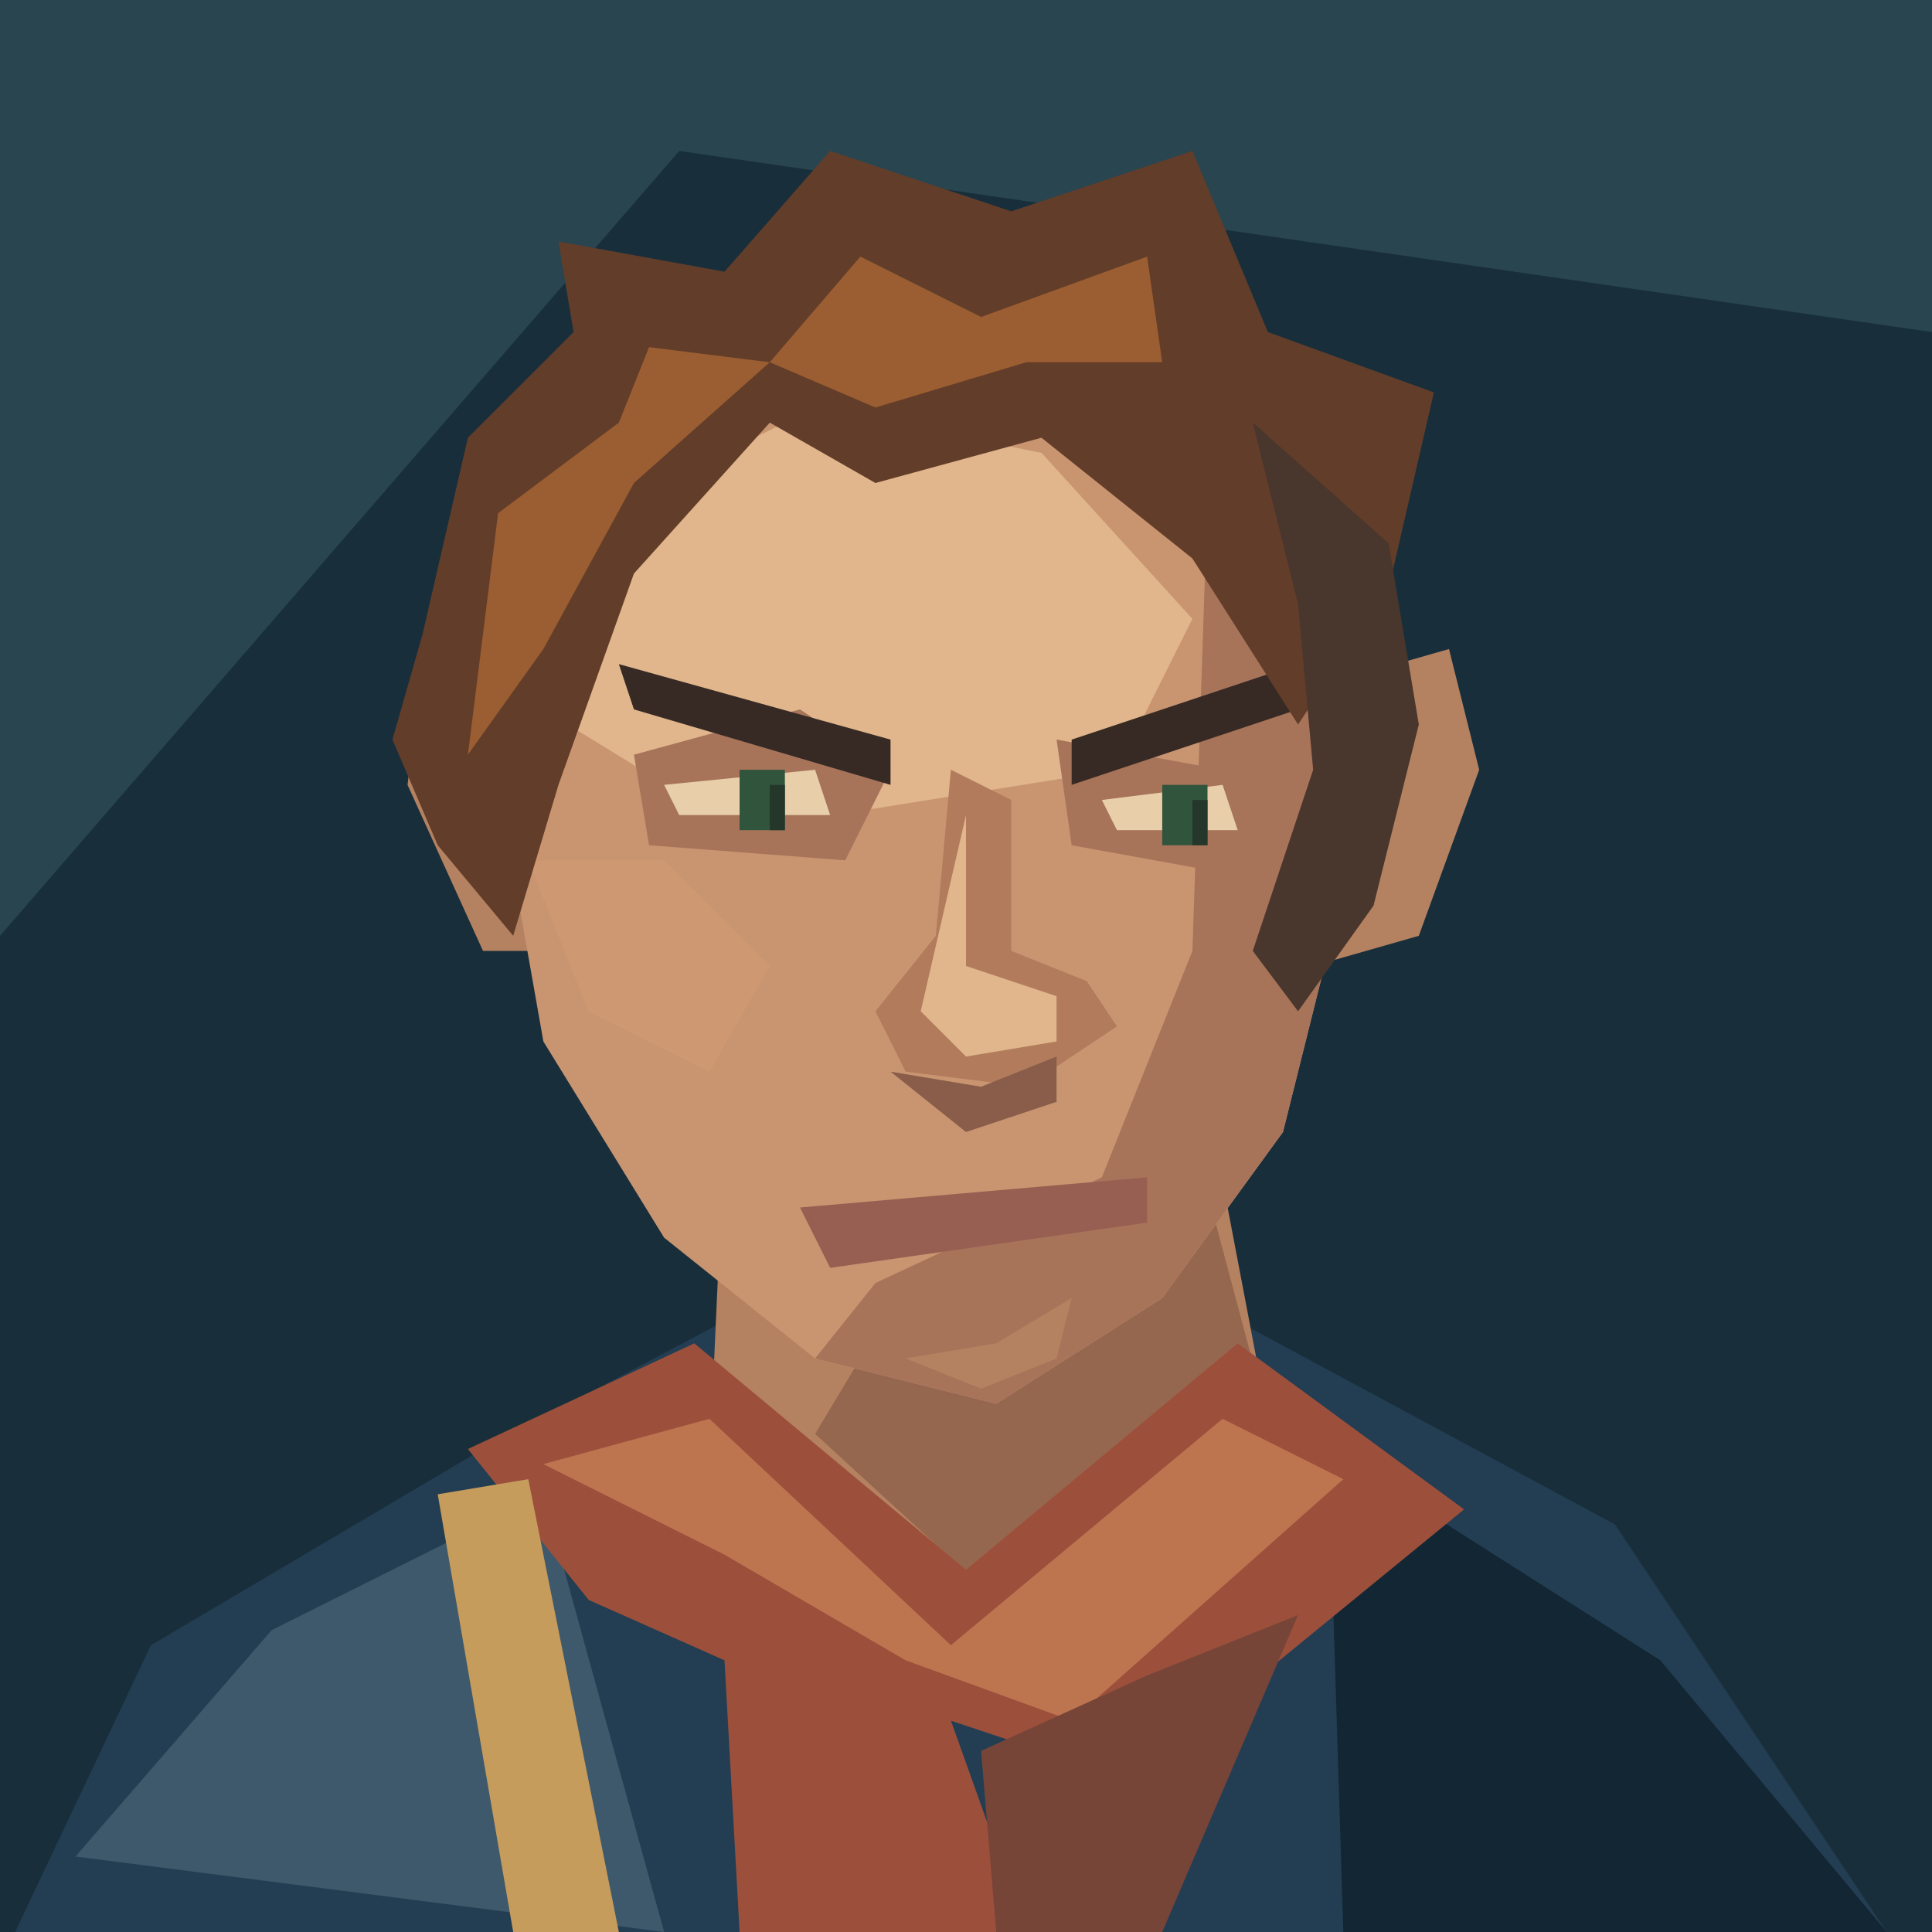
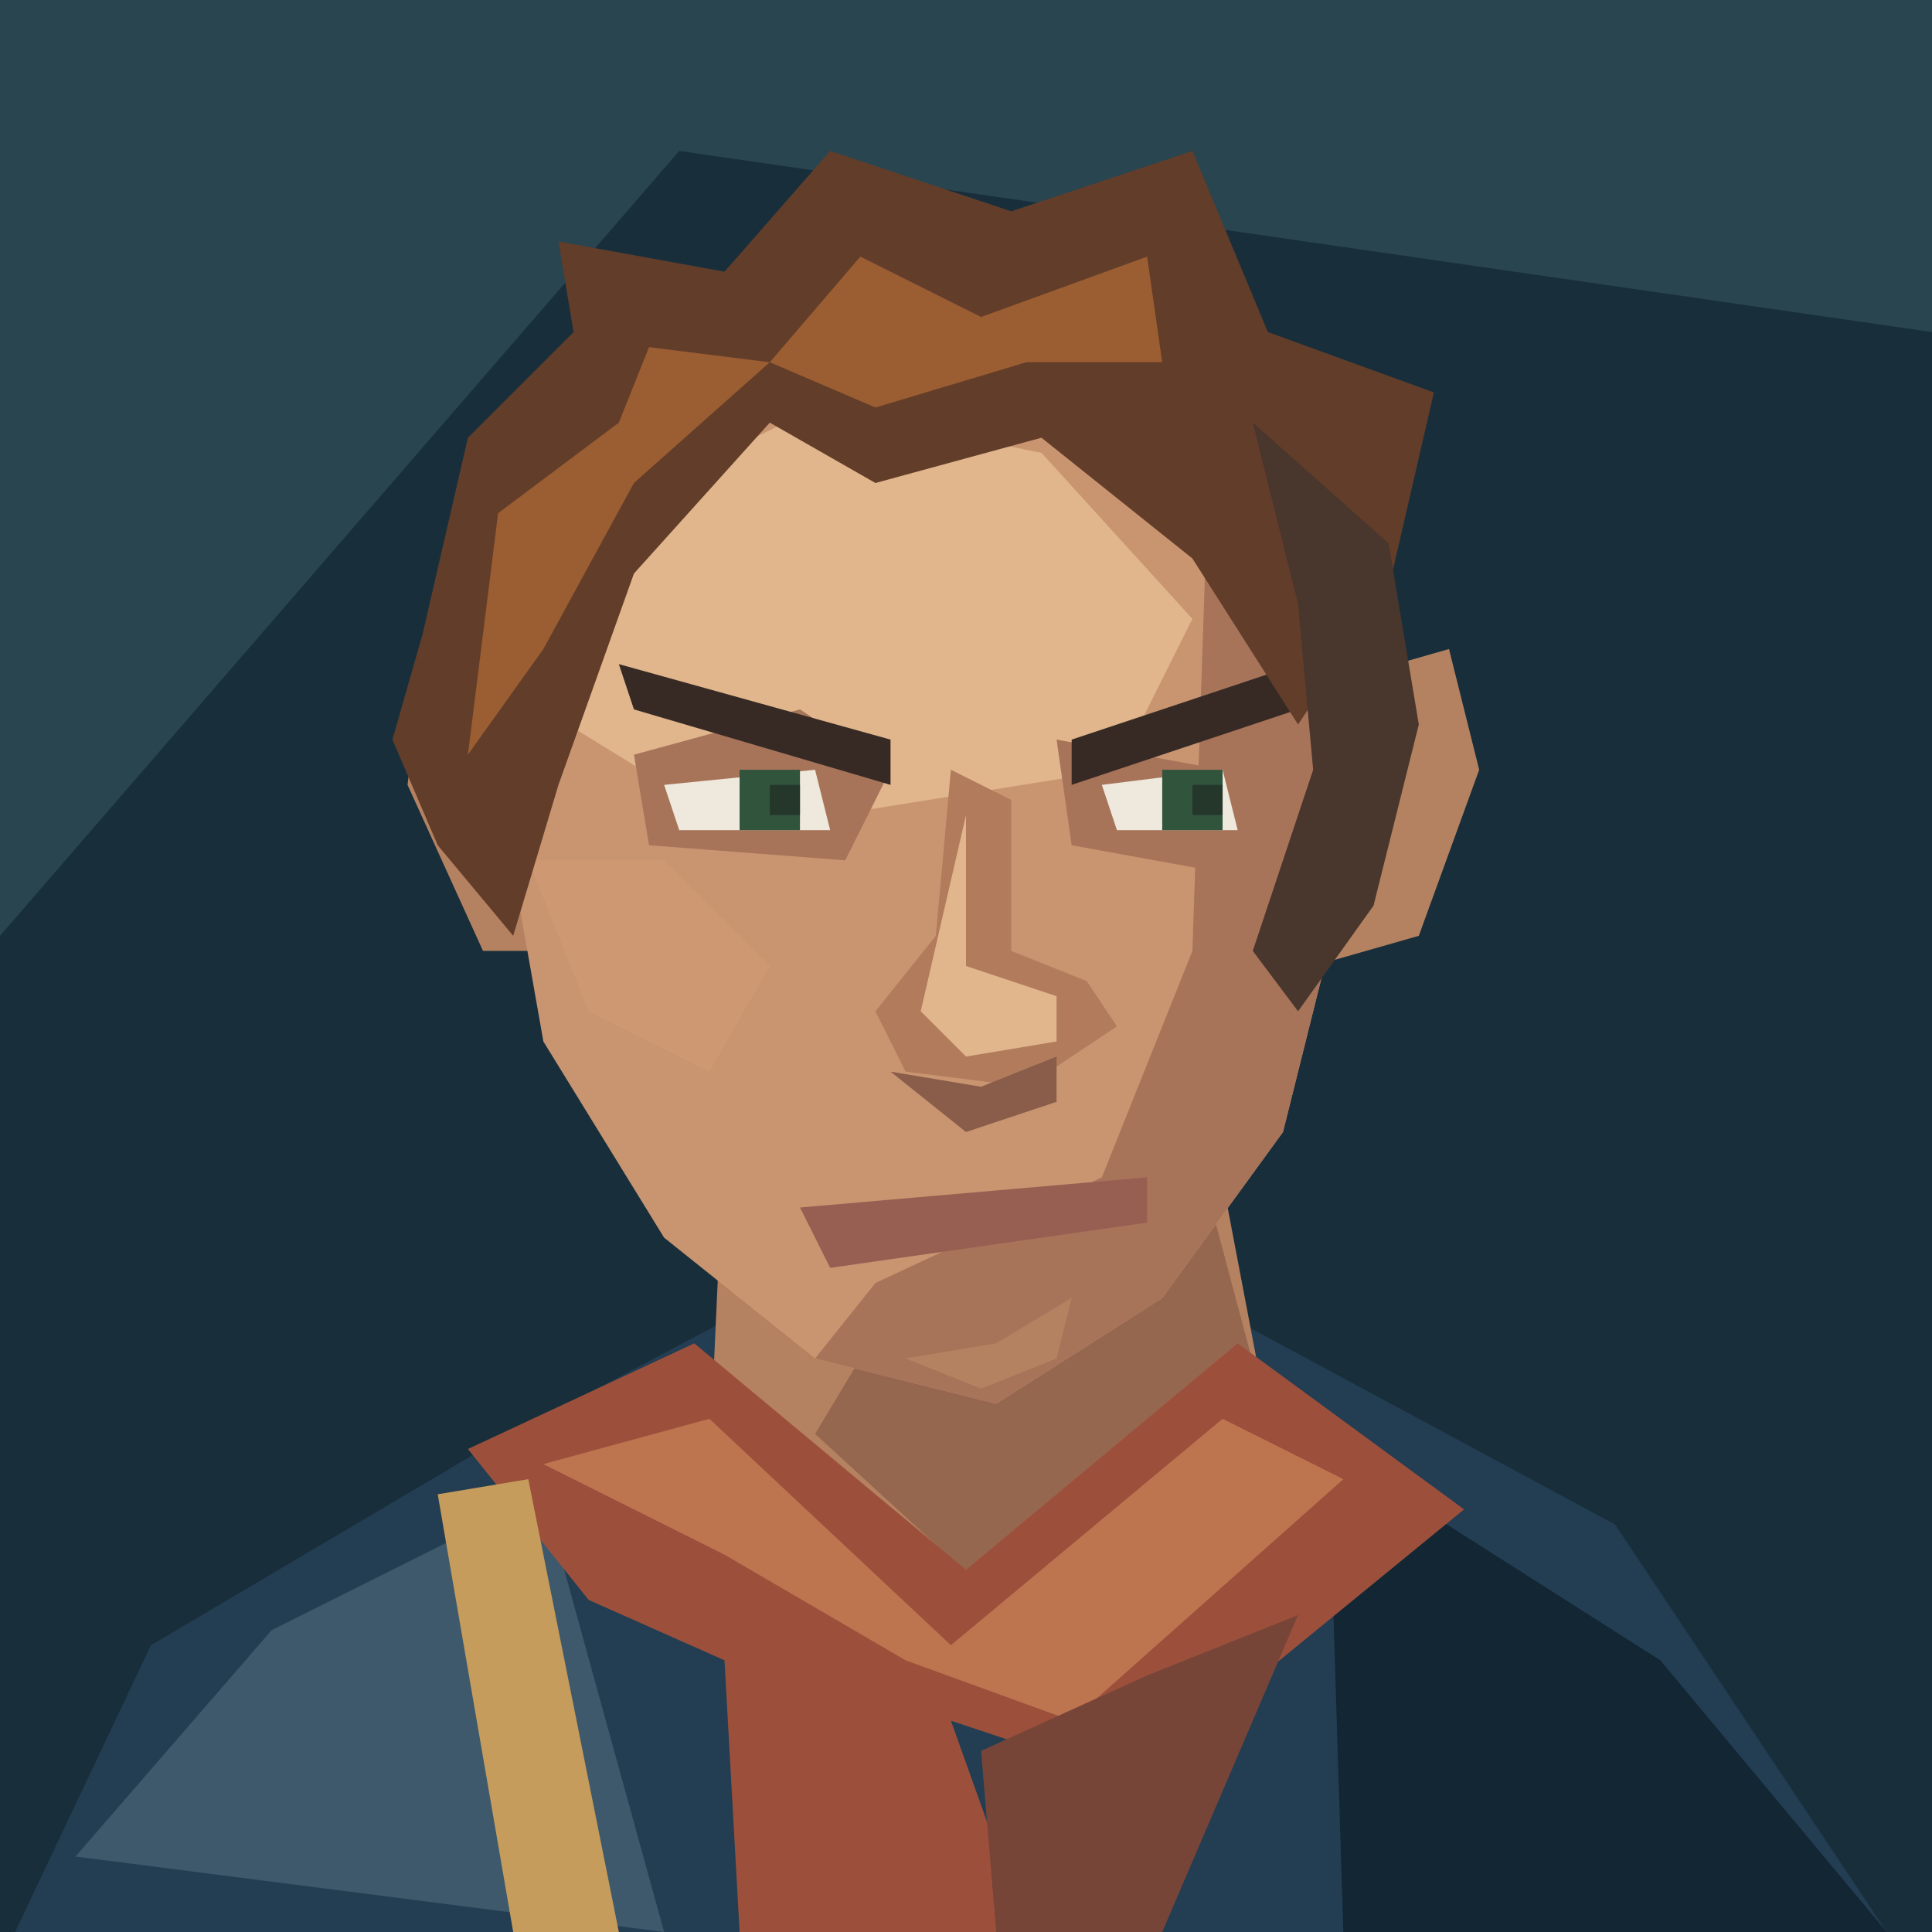
<svg xmlns="http://www.w3.org/2000/svg" width="128" height="128" viewBox="0 0 128 128">
  <path d="M0 0H128V128H0Z" fill="#182e3b" />
  <path d="M0 0H128V22L45 10L0 62Z" fill="#294550" />
  <path d="M1 128L10 109 32 96 49 87H81L107 101 125 128Z" fill="#233d52" />
  <path d="M5 123L18 108 36 99 44 128Z" fill="#3e596b" />
  <path d="M88 96L110 110 125 128H89Z" fill="#122634" />
  <path d="M48 75L47 97 65 109 84 94 80 73Z" fill="#b58261" />
  <path d="M60 85L80 79 84 94 66 106 54 95Z" fill="#96674f" />
  <path d="M31 96L46 89 64 104 82 89 97 100 75 118 63 114 68 128H49L48 110 39 106Z" fill="#9c503b" />
  <path d="M36 97L47 94 63 109 81 94 89 98 71 114 60 110 48 103Z" fill="#bd7550" />
  <path d="M76 111L86 107 77 128H66L65 116Z" fill="#774538" />
  <path d="M29 99L35 98 41 128H34Z" fill="#c69c5c" />
  <path d="M33 46L28 44 27 52 32 63H40Z M89 45L96 43 98 51 94 62 87 64Z" fill="#b58261" />
  <path d="M39 31L55 23 74 27 86 41 89 59 85 75 77 86 66 93 54 90 44 82 36 69 33 52 33 42Z" fill="#c99571" />
  <path d="M40 34L54 27 69 30 79 41 74 51 49 55 36 47Z" fill="#e1b68c" />
  <path d="M80 33L86 41 89 59 85 75 77 86 66 93 54 90 58 85 73 78 79 63Z" fill="#a7745a" />
  <path d="M35 57L44 57 51 64 47 71 39 67Z" fill="#ce9872" />
  <path d="M42 50L53 47 59 51 56 57 43 56Z M70 49L81 51 86 54 82 58 71 56Z" fill="#a7745a" />
  <path d="M41 44L59 49V52L42 47Z M71 49L86 44V47L71 52Z" fill="#372a25" />
-   <path d="M44 52L54 51 55 54H45Z M73 53L81 52 82 55H74Z" fill="#e8cfaa" />
-   <path d="M49 51H52V55H49Z M77 52H80V56H77Z" fill="#31543d" />
-   <path d="M51 52H52V55H51Z M79 53H80V56H79Z" fill="#25372b" />
+   <path d="M44 52L54 51 55 55H45Z M73 52L81 51 82 55H74Z" fill="#eee9dc" />
+   <path d="M49 51H53V55H49Z M77 51H81V55H77Z" fill="#31543d" />
+   <path d="M51 52H53V54H51Z M79 52H81V54H79Z" fill="#25372b" />
  <path d="M63 51L62 62 58 67 60 71 68 72 74 68 72 65 67 63 67 53Z" fill="#b17b5c" />
  <path d="M64 54L64 64 70 66 70 69 64 70 61 67Z" fill="#e1b68c" />
  <path d="M59 71L65 72 70 70 70 73 64 75Z" fill="#895d49" />
  <path d="M53 80L76 78 76 81 55 84Z" fill="#975f51" />
  <path d="M60 90L66 89 71 86 70 90 65 92Z" fill="#b58261" />
  <path d="M28 42L31 29 38 22 37 16 48 18 55 10 67 14 79 10 84 22 95 26 92 39 86 48 79 37 69 29 58 32 51 28 42 38 37 52 34 62 29 56 26 49Z" fill="#623d29" />
  <path d="M33 34L41 28 43 23 51 24 57 17 65 21 76 17 77 24 68 24 58 27 51 24 42 32 36 43 31 50Z" fill="#9b5d32" />
  <path d="M83 28L92 36 94 48 91 60 86 67 83 63 87 51 86 40Z" fill="#49362c" />
</svg>
